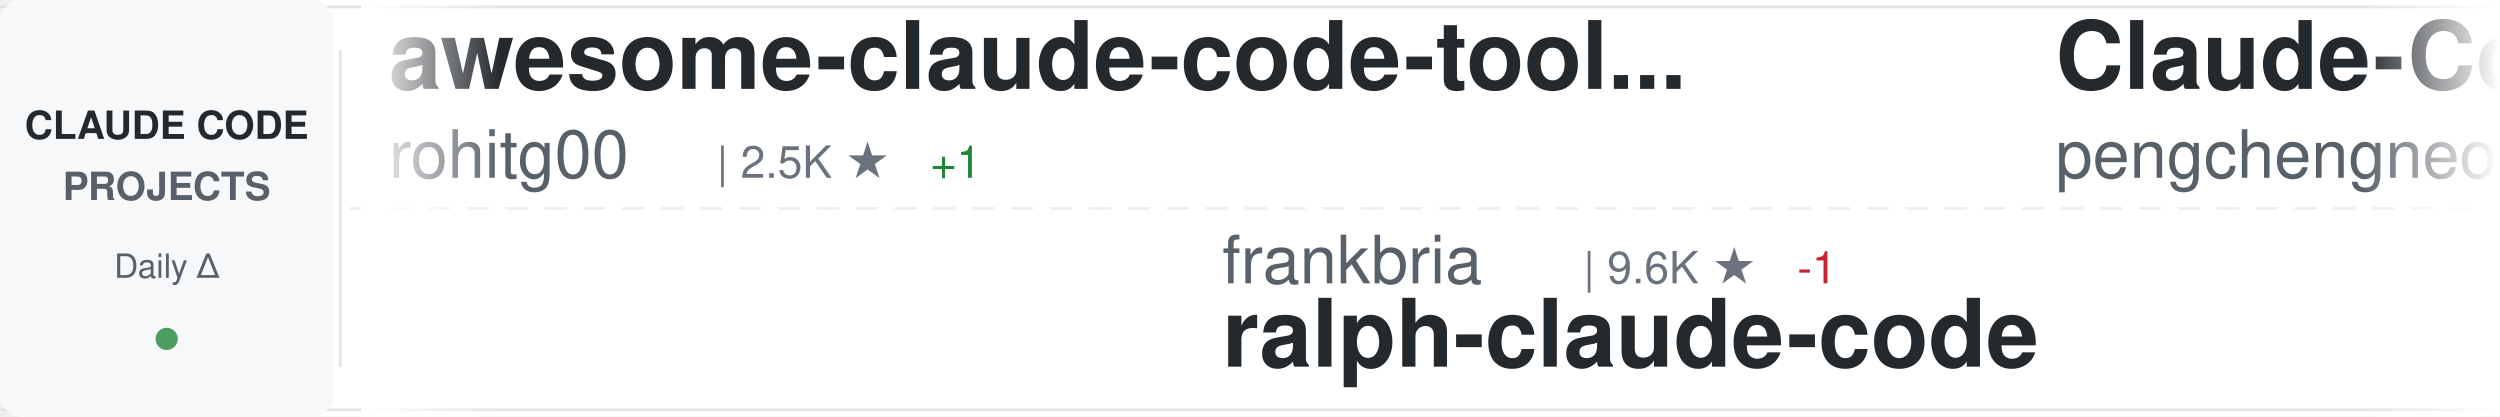
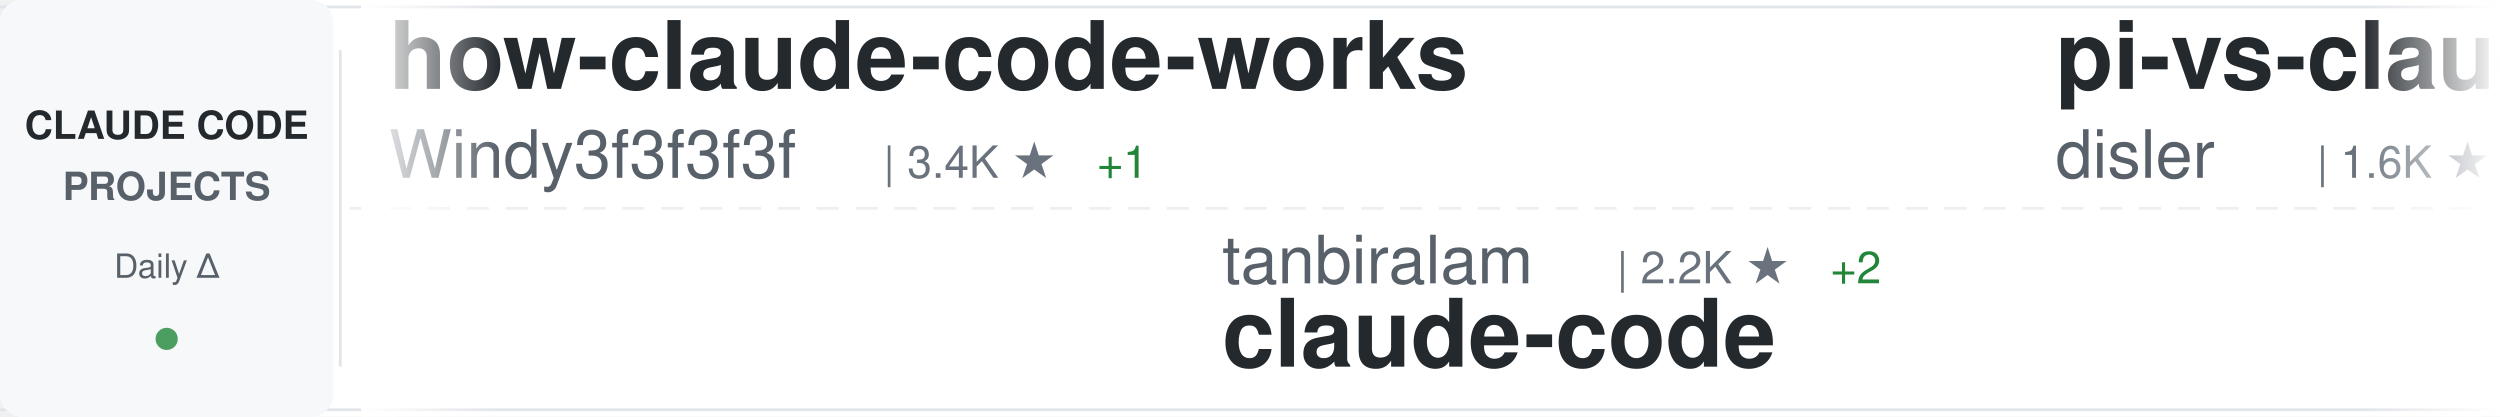
<svg xmlns="http://www.w3.org/2000/svg" width="900" height="150">
  <defs>
    <linearGradient id="awesomeLeftFade" x1="0%" y1="0%" x2="100%" y2="0%">
      <stop offset="0%" style="stop-color:#ffffff;stop-opacity:1" />
      <stop offset="100%" style="stop-color:#ffffff;stop-opacity:0" />
    </linearGradient>
    <linearGradient id="awesomeRightFade" x1="0%" y1="0%" x2="100%" y2="0%">
      <stop offset="0%" style="stop-color:#ffffff;stop-opacity:0" />
      <stop offset="100%" style="stop-color:#ffffff;stop-opacity:1" />
    </linearGradient>
  </defs>
  <rect width="900" height="150" fill="#ffffff" rx="8" />
  <rect x="0" y="2" width="900" height="1" fill="#e1e4e8" />
  <rect x="0" y="147" width="900" height="1" fill="#e1e4e8" />
  <line x1="0" y1="75" x2="900" y2="75" stroke="#e1e4e8" stroke-width="1" stroke-dasharray="8 6" opacity="0.6" />
  <rect x="0" y="0" width="120" height="150" fill="#f6f8fa" rx="8" />
  <text x="60" y="50" font-family="-apple-system, BlinkMacSystemFont, 'Segoe UI', Helvetica, Arial, sans-serif" font-size="14" font-weight="600" fill="#24292e" text-anchor="middle">CLAUDE CODE</text>
  <text x="60" y="72" font-family="-apple-system, BlinkMacSystemFont, 'Segoe UI', Helvetica, Arial, sans-serif" font-size="14" font-weight="600" fill="#586069" text-anchor="middle">PROJECTS</text>
  <text x="60" y="100" font-family="-apple-system, BlinkMacSystemFont, 'Segoe UI', Helvetica, Arial, sans-serif" font-size="12" font-weight="500" fill="#586069" text-anchor="middle">Daily Δ</text>
  <circle cx="60" cy="122" r="4" fill="#22863a" opacity="0.8" />
  <rect x="122" y="18" width="1" height="114" fill="#e1e4e8" />
  <clipPath id="awesomeTickerClip">
    <rect x="130" y="0" width="770" height="150" />
  </clipPath>
  <g clip-path="url(#awesomeTickerClip)">
    <g id="awesomeTickerItems">
      <animateTransform attributeName="transform" attributeType="XML" type="translate" from="0 0" to="-3000 0" dur="54s" repeatCount="indefinite" />
      <g transform="translate(0, 0)">
-         <text x="140" y="32" font-family="-apple-system, BlinkMacSystemFont, 'Segoe UI', Helvetica, Arial, sans-serif" font-size="34" font-weight="600" fill="#24292e">awesome-claude-code-tool...</text>
-         <text x="140" y="64" font-family="-apple-system, BlinkMacSystemFont, 'Segoe UI', Helvetica, Arial, sans-serif" font-size="24" font-weight="400" fill="#586069">rohitg00</text>
-         <text x="258" y="64" font-family="-apple-system, BlinkMacSystemFont, 'Segoe UI', Helvetica, Arial, sans-serif" font-size="16" font-weight="500" fill="#6a737d">| 2.5K ★</text>
-         <text x="335" y="64" font-family="-apple-system, BlinkMacSystemFont, 'Segoe UI', Helvetica, Arial, sans-serif" font-size="16" font-weight="500" fill="#22863a"> +1</text>
+         <text x="140" y="32" font-family="-apple-system, BlinkMacSystemFont, 'Segoe UI', Helvetica, Arial, sans-serif" font-size="34" font-weight="600" fill="#24292e">how-claude-code-works</text>
+         <text x="140" y="64" font-family="-apple-system, BlinkMacSystemFont, 'Segoe UI', Helvetica, Arial, sans-serif" font-size="24" font-weight="400" fill="#586069">Windy3f3f3f3f</text>
+         <text x="318" y="64" font-family="-apple-system, BlinkMacSystemFont, 'Segoe UI', Helvetica, Arial, sans-serif" font-size="16" font-weight="500" fill="#6a737d">| 3.4K ★</text>
+         <text x="395" y="64" font-family="-apple-system, BlinkMacSystemFont, 'Segoe UI', Helvetica, Arial, sans-serif" font-size="16" font-weight="500" fill="#22863a"> +1</text>
      </g>
      <g transform="translate(300, 0)">
-         <text x="140" y="102" font-family="-apple-system, BlinkMacSystemFont, 'Segoe UI', Helvetica, Arial, sans-serif" font-size="24" font-weight="400" fill="#586069">frankbria</text>
-         <text x="270" y="102" font-family="-apple-system, BlinkMacSystemFont, 'Segoe UI', Helvetica, Arial, sans-serif" font-size="16" font-weight="500" fill="#6a737d">| 9.6K ★</text>
-         <text x="347" y="102" font-family="-apple-system, BlinkMacSystemFont, 'Segoe UI', Helvetica, Arial, sans-serif" font-size="16" font-weight="500" fill="#cb2431"> -1</text>
-         <text x="140" y="132" font-family="-apple-system, BlinkMacSystemFont, 'Segoe UI', Helvetica, Arial, sans-serif" font-size="34" font-weight="600" fill="#24292e">ralph-claude-code</text>
+         <text x="140" y="102" font-family="-apple-system, BlinkMacSystemFont, 'Segoe UI', Helvetica, Arial, sans-serif" font-size="24" font-weight="400" fill="#586069">tanbiralam</text>
+         <text x="282" y="102" font-family="-apple-system, BlinkMacSystemFont, 'Segoe UI', Helvetica, Arial, sans-serif" font-size="16" font-weight="500" fill="#6a737d">| 2.2K ★</text>
+         <text x="359" y="102" font-family="-apple-system, BlinkMacSystemFont, 'Segoe UI', Helvetica, Arial, sans-serif" font-size="16" font-weight="500" fill="#22863a"> +2</text>
+         <text x="140" y="132" font-family="-apple-system, BlinkMacSystemFont, 'Segoe UI', Helvetica, Arial, sans-serif" font-size="34" font-weight="600" fill="#24292e">claude-code</text>
      </g>
      <g transform="translate(600, 0)">
-         <text x="140" y="32" font-family="-apple-system, BlinkMacSystemFont, 'Segoe UI', Helvetica, Arial, sans-serif" font-size="34" font-weight="600" fill="#24292e">Claude-Code</text>
-         <text x="140" y="64" font-family="-apple-system, BlinkMacSystemFont, 'Segoe UI', Helvetica, Arial, sans-serif" font-size="24" font-weight="400" fill="#586069">pengchengneo</text>
-         <text x="306" y="64" font-family="-apple-system, BlinkMacSystemFont, 'Segoe UI', Helvetica, Arial, sans-serif" font-size="16" font-weight="500" fill="#6a737d">| 1.7K ★</text>
-         <text x="383" y="64" font-family="-apple-system, BlinkMacSystemFont, 'Segoe UI', Helvetica, Arial, sans-serif" font-size="16" font-weight="500" fill="#22863a"> +1</text>
+         <text x="140" y="32" font-family="-apple-system, BlinkMacSystemFont, 'Segoe UI', Helvetica, Arial, sans-serif" font-size="34" font-weight="600" fill="#24292e">pi-vs-claude-code</text>
+         <text x="140" y="64" font-family="-apple-system, BlinkMacSystemFont, 'Segoe UI', Helvetica, Arial, sans-serif" font-size="24" font-weight="400" fill="#586069">disler</text>
+         <text x="234" y="64" font-family="-apple-system, BlinkMacSystemFont, 'Segoe UI', Helvetica, Arial, sans-serif" font-size="16" font-weight="500" fill="#6a737d">| 1.6K ★</text>
+         <text x="311" y="64" font-family="-apple-system, BlinkMacSystemFont, 'Segoe UI', Helvetica, Arial, sans-serif" font-size="16" font-weight="500" fill="#22863a"> +1</text>
      </g>
      <g transform="translate(900, 0)">
+         <text x="140" y="102" font-family="-apple-system, BlinkMacSystemFont, 'Segoe UI', Helvetica, Arial, sans-serif" font-size="24" font-weight="400" fill="#586069">VILA-Lab</text>
+         <text x="258" y="102" font-family="-apple-system, BlinkMacSystemFont, 'Segoe UI', Helvetica, Arial, sans-serif" font-size="16" font-weight="500" fill="#6a737d">| 2.1K ★</text>
+         <text x="335" y="102" font-family="-apple-system, BlinkMacSystemFont, 'Segoe UI', Helvetica, Arial, sans-serif" font-size="16" font-weight="500" fill="#22863a"> +2</text>
+         <text x="140" y="132" font-family="-apple-system, BlinkMacSystemFont, 'Segoe UI', Helvetica, Arial, sans-serif" font-size="34" font-weight="600" fill="#24292e">Dive-into-Claude-Code</text>
+       </g>
+       <g transform="translate(1200, 0)">
+         <text x="140" y="32" font-family="-apple-system, BlinkMacSystemFont, 'Segoe UI', Helvetica, Arial, sans-serif" font-size="34" font-weight="600" fill="#24292e">Claude-Code-Usage-Monito...</text>
+         <text x="140" y="64" font-family="-apple-system, BlinkMacSystemFont, 'Segoe UI', Helvetica, Arial, sans-serif" font-size="24" font-weight="400" fill="#586069">Maciek-roboblog</text>
+         <text x="342" y="64" font-family="-apple-system, BlinkMacSystemFont, 'Segoe UI', Helvetica, Arial, sans-serif" font-size="16" font-weight="500" fill="#6a737d">| 8.6K ★</text>
+       </g>
+       <g transform="translate(1500, 0)">
+         <text x="140" y="102" font-family="-apple-system, BlinkMacSystemFont, 'Segoe UI', Helvetica, Arial, sans-serif" font-size="24" font-weight="400" fill="#586069">andrew-kramer-inno</text>
+         <text x="378" y="102" font-family="-apple-system, BlinkMacSystemFont, 'Segoe UI', Helvetica, Arial, sans-serif" font-size="16" font-weight="500" fill="#6a737d">| 593 ★</text>
+         <text x="140" y="132" font-family="-apple-system, BlinkMacSystemFont, 'Segoe UI', Helvetica, Arial, sans-serif" font-size="34" font-weight="600" fill="#24292e">claude-code-source-build</text>
+       </g>
+       <g transform="translate(1800, 0)">
+         <text x="140" y="32" font-family="-apple-system, BlinkMacSystemFont, 'Segoe UI', Helvetica, Arial, sans-serif" font-size="34" font-weight="600" fill="#24292e">collection-claude-code-s...</text>
+         <text x="140" y="64" font-family="-apple-system, BlinkMacSystemFont, 'Segoe UI', Helvetica, Arial, sans-serif" font-size="24" font-weight="400" fill="#586069">chauncygu</text>
+         <text x="270" y="64" font-family="-apple-system, BlinkMacSystemFont, 'Segoe UI', Helvetica, Arial, sans-serif" font-size="16" font-weight="500" fill="#6a737d">| 2.8K ★</text>
+         <text x="347" y="64" font-family="-apple-system, BlinkMacSystemFont, 'Segoe UI', Helvetica, Arial, sans-serif" font-size="16" font-weight="500" fill="#22863a"> +1</text>
+       </g>
+       <g transform="translate(2100, 0)">
        <text x="140" y="102" font-family="-apple-system, BlinkMacSystemFont, 'Segoe UI', Helvetica, Arial, sans-serif" font-size="24" font-weight="400" fill="#586069">LING71671</text>
        <text x="270" y="102" font-family="-apple-system, BlinkMacSystemFont, 'Segoe UI', Helvetica, Arial, sans-serif" font-size="16" font-weight="500" fill="#6a737d">| 941 ★</text>
        <text x="140" y="132" font-family="-apple-system, BlinkMacSystemFont, 'Segoe UI', Helvetica, Arial, sans-serif" font-size="34" font-weight="600" fill="#24292e">Open-ClaudeCode</text>
      </g>
-       <g transform="translate(1200, 0)">
-         <text x="140" y="32" font-family="-apple-system, BlinkMacSystemFont, 'Segoe UI', Helvetica, Arial, sans-serif" font-size="34" font-weight="600" fill="#24292e">sc-claude-code-files</text>
-         <text x="140" y="64" font-family="-apple-system, BlinkMacSystemFont, 'Segoe UI', Helvetica, Arial, sans-serif" font-size="24" font-weight="400" fill="#586069">https-deeplearning-ai</text>
-         <text x="414" y="64" font-family="-apple-system, BlinkMacSystemFont, 'Segoe UI', Helvetica, Arial, sans-serif" font-size="16" font-weight="500" fill="#6a737d">| 539 ★</text>
-       </g>
-       <g transform="translate(1500, 0)">
-         <text x="140" y="102" font-family="-apple-system, BlinkMacSystemFont, 'Segoe UI', Helvetica, Arial, sans-serif" font-size="24" font-weight="400" fill="#586069">zstmfhy</text>
-         <text x="246" y="102" font-family="-apple-system, BlinkMacSystemFont, 'Segoe UI', Helvetica, Arial, sans-serif" font-size="16" font-weight="500" fill="#6a737d">| 190 ★</text>
-         <text x="140" y="132" font-family="-apple-system, BlinkMacSystemFont, 'Segoe UI', Helvetica, Arial, sans-serif" font-size="34" font-weight="600" fill="#24292e">Claude-code</text>
-       </g>
-       <g transform="translate(1800, 0)">
-         <text x="140" y="32" font-family="-apple-system, BlinkMacSystemFont, 'Segoe UI', Helvetica, Arial, sans-serif" font-size="34" font-weight="600" fill="#24292e">free-claude-code</text>
-         <text x="140" y="64" font-family="-apple-system, BlinkMacSystemFont, 'Segoe UI', Helvetica, Arial, sans-serif" font-size="24" font-weight="400" fill="#586069">Alishahryar1</text>
-         <text x="306" y="64" font-family="-apple-system, BlinkMacSystemFont, 'Segoe UI', Helvetica, Arial, sans-serif" font-size="16" font-weight="500" fill="#6a737d">| 45.4K ★</text>
-         <text x="392" y="64" font-family="-apple-system, BlinkMacSystemFont, 'Segoe UI', Helvetica, Arial, sans-serif" font-size="16" font-weight="500" fill="#22863a"> +20</text>
-       </g>
-       <g transform="translate(2100, 0)">
-         <text x="140" y="102" font-family="-apple-system, BlinkMacSystemFont, 'Segoe UI', Helvetica, Arial, sans-serif" font-size="24" font-weight="400" fill="#586069">hangsman</text>
-         <text x="258" y="102" font-family="-apple-system, BlinkMacSystemFont, 'Segoe UI', Helvetica, Arial, sans-serif" font-size="16" font-weight="500" fill="#6a737d">| 793 ★</text>
-         <text x="140" y="132" font-family="-apple-system, BlinkMacSystemFont, 'Segoe UI', Helvetica, Arial, sans-serif" font-size="34" font-weight="600" fill="#24292e">claude-code-source</text>
-       </g>
      <g transform="translate(2400, 0)">
-         <text x="140" y="32" font-family="-apple-system, BlinkMacSystemFont, 'Segoe UI', Helvetica, Arial, sans-serif" font-size="34" font-weight="600" fill="#24292e">claude-code-webui</text>
-         <text x="140" y="64" font-family="-apple-system, BlinkMacSystemFont, 'Segoe UI', Helvetica, Arial, sans-serif" font-size="24" font-weight="400" fill="#586069">sugyan</text>
-         <text x="234" y="64" font-family="-apple-system, BlinkMacSystemFont, 'Segoe UI', Helvetica, Arial, sans-serif" font-size="16" font-weight="500" fill="#6a737d">| 1.1K ★</text>
+         <text x="140" y="32" font-family="-apple-system, BlinkMacSystemFont, 'Segoe UI', Helvetica, Arial, sans-serif" font-size="34" font-weight="600" fill="#24292e">claude-code-tips</text>
+         <text x="140" y="64" font-family="-apple-system, BlinkMacSystemFont, 'Segoe UI', Helvetica, Arial, sans-serif" font-size="24" font-weight="400" fill="#586069">ykdojo</text>
+         <text x="234" y="64" font-family="-apple-system, BlinkMacSystemFont, 'Segoe UI', Helvetica, Arial, sans-serif" font-size="16" font-weight="500" fill="#6a737d">| 9.6K ★</text>
+         <text x="311" y="64" font-family="-apple-system, BlinkMacSystemFont, 'Segoe UI', Helvetica, Arial, sans-serif" font-size="16" font-weight="500" fill="#22863a"> +2</text>
      </g>
      <g transform="translate(2700, 0)">
-         <text x="140" y="102" font-family="-apple-system, BlinkMacSystemFont, 'Segoe UI', Helvetica, Arial, sans-serif" font-size="24" font-weight="400" fill="#586069">andrew-kramer-inno</text>
-         <text x="378" y="102" font-family="-apple-system, BlinkMacSystemFont, 'Segoe UI', Helvetica, Arial, sans-serif" font-size="16" font-weight="500" fill="#6a737d">| 593 ★</text>
-         <text x="140" y="132" font-family="-apple-system, BlinkMacSystemFont, 'Segoe UI', Helvetica, Arial, sans-serif" font-size="34" font-weight="600" fill="#24292e">claude-code-source-build</text>
+         <text x="140" y="102" font-family="-apple-system, BlinkMacSystemFont, 'Segoe UI', Helvetica, Arial, sans-serif" font-size="24" font-weight="400" fill="#586069">codeaashu</text>
+         <text x="270" y="102" font-family="-apple-system, BlinkMacSystemFont, 'Segoe UI', Helvetica, Arial, sans-serif" font-size="16" font-weight="500" fill="#6a737d">| 3.2K ★</text>
+         <text x="347" y="102" font-family="-apple-system, BlinkMacSystemFont, 'Segoe UI', Helvetica, Arial, sans-serif" font-size="16" font-weight="500" fill="#cb2431"> -1</text>
+         <text x="140" y="132" font-family="-apple-system, BlinkMacSystemFont, 'Segoe UI', Helvetica, Arial, sans-serif" font-size="34" font-weight="600" fill="#24292e">claude-code</text>
      </g>
      <g transform="translate(3000, 0)">
-         <text x="140" y="32" font-family="-apple-system, BlinkMacSystemFont, 'Segoe UI', Helvetica, Arial, sans-serif" font-size="34" font-weight="600" fill="#24292e">awesome-claude-code-tool...</text>
-         <text x="140" y="64" font-family="-apple-system, BlinkMacSystemFont, 'Segoe UI', Helvetica, Arial, sans-serif" font-size="24" font-weight="400" fill="#586069">rohitg00</text>
-         <text x="258" y="64" font-family="-apple-system, BlinkMacSystemFont, 'Segoe UI', Helvetica, Arial, sans-serif" font-size="16" font-weight="500" fill="#6a737d">| 2.5K ★</text>
-         <text x="335" y="64" font-family="-apple-system, BlinkMacSystemFont, 'Segoe UI', Helvetica, Arial, sans-serif" font-size="16" font-weight="500" fill="#22863a"> +1</text>
+         <text x="140" y="32" font-family="-apple-system, BlinkMacSystemFont, 'Segoe UI', Helvetica, Arial, sans-serif" font-size="34" font-weight="600" fill="#24292e">how-claude-code-works</text>
+         <text x="140" y="64" font-family="-apple-system, BlinkMacSystemFont, 'Segoe UI', Helvetica, Arial, sans-serif" font-size="24" font-weight="400" fill="#586069">Windy3f3f3f3f</text>
+         <text x="318" y="64" font-family="-apple-system, BlinkMacSystemFont, 'Segoe UI', Helvetica, Arial, sans-serif" font-size="16" font-weight="500" fill="#6a737d">| 3.4K ★</text>
+         <text x="395" y="64" font-family="-apple-system, BlinkMacSystemFont, 'Segoe UI', Helvetica, Arial, sans-serif" font-size="16" font-weight="500" fill="#22863a"> +1</text>
      </g>
      <g transform="translate(3300, 0)">
-         <text x="140" y="102" font-family="-apple-system, BlinkMacSystemFont, 'Segoe UI', Helvetica, Arial, sans-serif" font-size="24" font-weight="400" fill="#586069">frankbria</text>
-         <text x="270" y="102" font-family="-apple-system, BlinkMacSystemFont, 'Segoe UI', Helvetica, Arial, sans-serif" font-size="16" font-weight="500" fill="#6a737d">| 9.6K ★</text>
-         <text x="347" y="102" font-family="-apple-system, BlinkMacSystemFont, 'Segoe UI', Helvetica, Arial, sans-serif" font-size="16" font-weight="500" fill="#cb2431"> -1</text>
-         <text x="140" y="132" font-family="-apple-system, BlinkMacSystemFont, 'Segoe UI', Helvetica, Arial, sans-serif" font-size="34" font-weight="600" fill="#24292e">ralph-claude-code</text>
+         <text x="140" y="102" font-family="-apple-system, BlinkMacSystemFont, 'Segoe UI', Helvetica, Arial, sans-serif" font-size="24" font-weight="400" fill="#586069">tanbiralam</text>
+         <text x="282" y="102" font-family="-apple-system, BlinkMacSystemFont, 'Segoe UI', Helvetica, Arial, sans-serif" font-size="16" font-weight="500" fill="#6a737d">| 2.2K ★</text>
+         <text x="359" y="102" font-family="-apple-system, BlinkMacSystemFont, 'Segoe UI', Helvetica, Arial, sans-serif" font-size="16" font-weight="500" fill="#22863a"> +2</text>
+         <text x="140" y="132" font-family="-apple-system, BlinkMacSystemFont, 'Segoe UI', Helvetica, Arial, sans-serif" font-size="34" font-weight="600" fill="#24292e">claude-code</text>
      </g>
      <g transform="translate(3600, 0)">
-         <text x="140" y="32" font-family="-apple-system, BlinkMacSystemFont, 'Segoe UI', Helvetica, Arial, sans-serif" font-size="34" font-weight="600" fill="#24292e">Claude-Code</text>
-         <text x="140" y="64" font-family="-apple-system, BlinkMacSystemFont, 'Segoe UI', Helvetica, Arial, sans-serif" font-size="24" font-weight="400" fill="#586069">pengchengneo</text>
-         <text x="306" y="64" font-family="-apple-system, BlinkMacSystemFont, 'Segoe UI', Helvetica, Arial, sans-serif" font-size="16" font-weight="500" fill="#6a737d">| 1.7K ★</text>
-         <text x="383" y="64" font-family="-apple-system, BlinkMacSystemFont, 'Segoe UI', Helvetica, Arial, sans-serif" font-size="16" font-weight="500" fill="#22863a"> +1</text>
+         <text x="140" y="32" font-family="-apple-system, BlinkMacSystemFont, 'Segoe UI', Helvetica, Arial, sans-serif" font-size="34" font-weight="600" fill="#24292e">pi-vs-claude-code</text>
+         <text x="140" y="64" font-family="-apple-system, BlinkMacSystemFont, 'Segoe UI', Helvetica, Arial, sans-serif" font-size="24" font-weight="400" fill="#586069">disler</text>
+         <text x="234" y="64" font-family="-apple-system, BlinkMacSystemFont, 'Segoe UI', Helvetica, Arial, sans-serif" font-size="16" font-weight="500" fill="#6a737d">| 1.6K ★</text>
+         <text x="311" y="64" font-family="-apple-system, BlinkMacSystemFont, 'Segoe UI', Helvetica, Arial, sans-serif" font-size="16" font-weight="500" fill="#22863a"> +1</text>
      </g>
      <g transform="translate(3900, 0)">
-         <text x="140" y="102" font-family="-apple-system, BlinkMacSystemFont, 'Segoe UI', Helvetica, Arial, sans-serif" font-size="24" font-weight="400" fill="#586069">LING71671</text>
-         <text x="270" y="102" font-family="-apple-system, BlinkMacSystemFont, 'Segoe UI', Helvetica, Arial, sans-serif" font-size="16" font-weight="500" fill="#6a737d">| 941 ★</text>
-         <text x="140" y="132" font-family="-apple-system, BlinkMacSystemFont, 'Segoe UI', Helvetica, Arial, sans-serif" font-size="34" font-weight="600" fill="#24292e">Open-ClaudeCode</text>
+         <text x="140" y="102" font-family="-apple-system, BlinkMacSystemFont, 'Segoe UI', Helvetica, Arial, sans-serif" font-size="24" font-weight="400" fill="#586069">VILA-Lab</text>
+         <text x="258" y="102" font-family="-apple-system, BlinkMacSystemFont, 'Segoe UI', Helvetica, Arial, sans-serif" font-size="16" font-weight="500" fill="#6a737d">| 2.1K ★</text>
+         <text x="335" y="102" font-family="-apple-system, BlinkMacSystemFont, 'Segoe UI', Helvetica, Arial, sans-serif" font-size="16" font-weight="500" fill="#22863a"> +2</text>
+         <text x="140" y="132" font-family="-apple-system, BlinkMacSystemFont, 'Segoe UI', Helvetica, Arial, sans-serif" font-size="34" font-weight="600" fill="#24292e">Dive-into-Claude-Code</text>
      </g>
    </g>
  </g>
  <rect x="130" y="0" width="50" height="150" fill="url(#awesomeLeftFade)" />
  <rect x="850" y="0" width="50" height="150" fill="url(#awesomeRightFade)" />
</svg>
